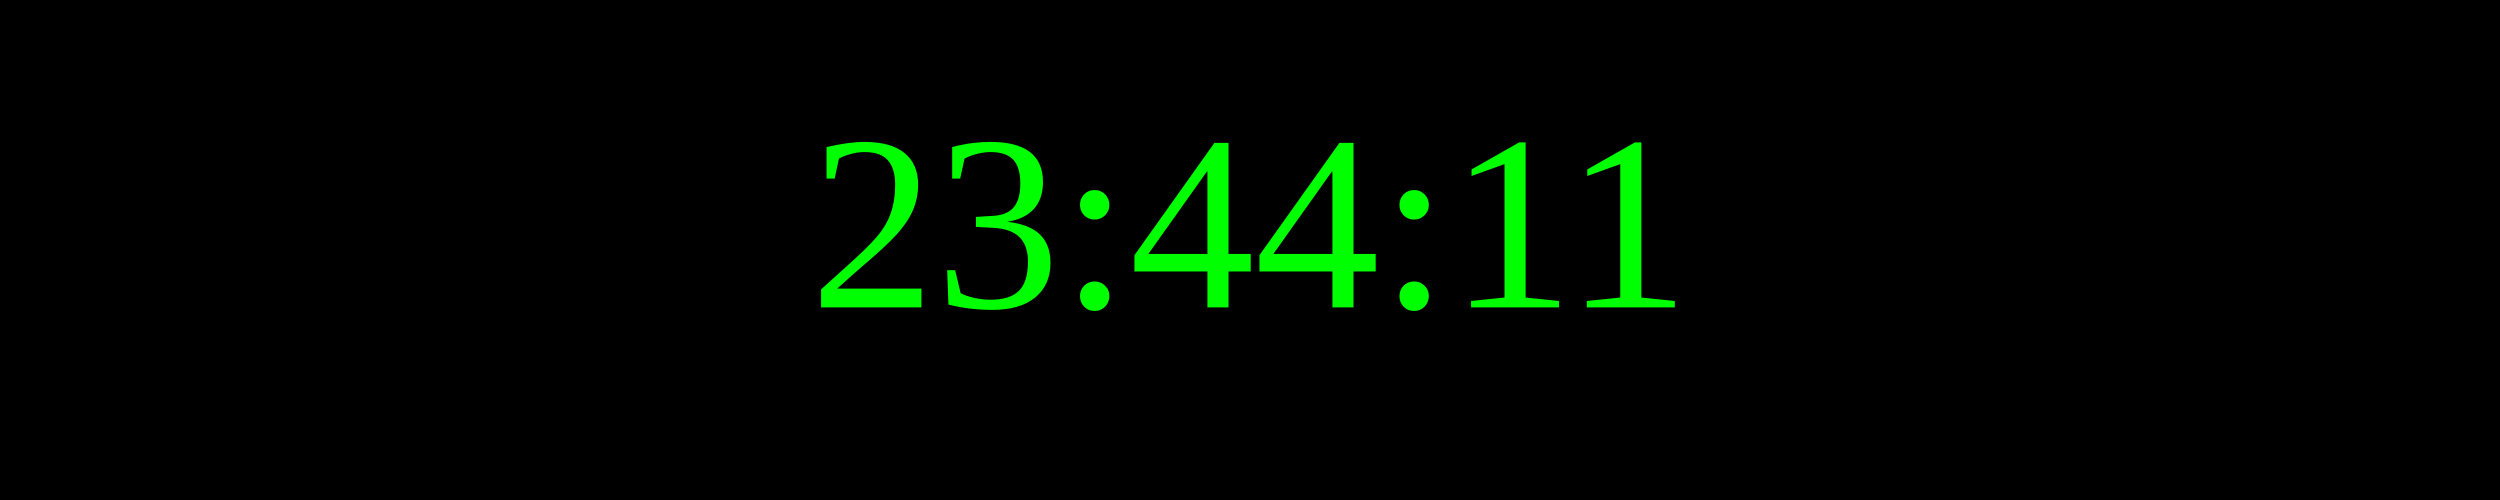
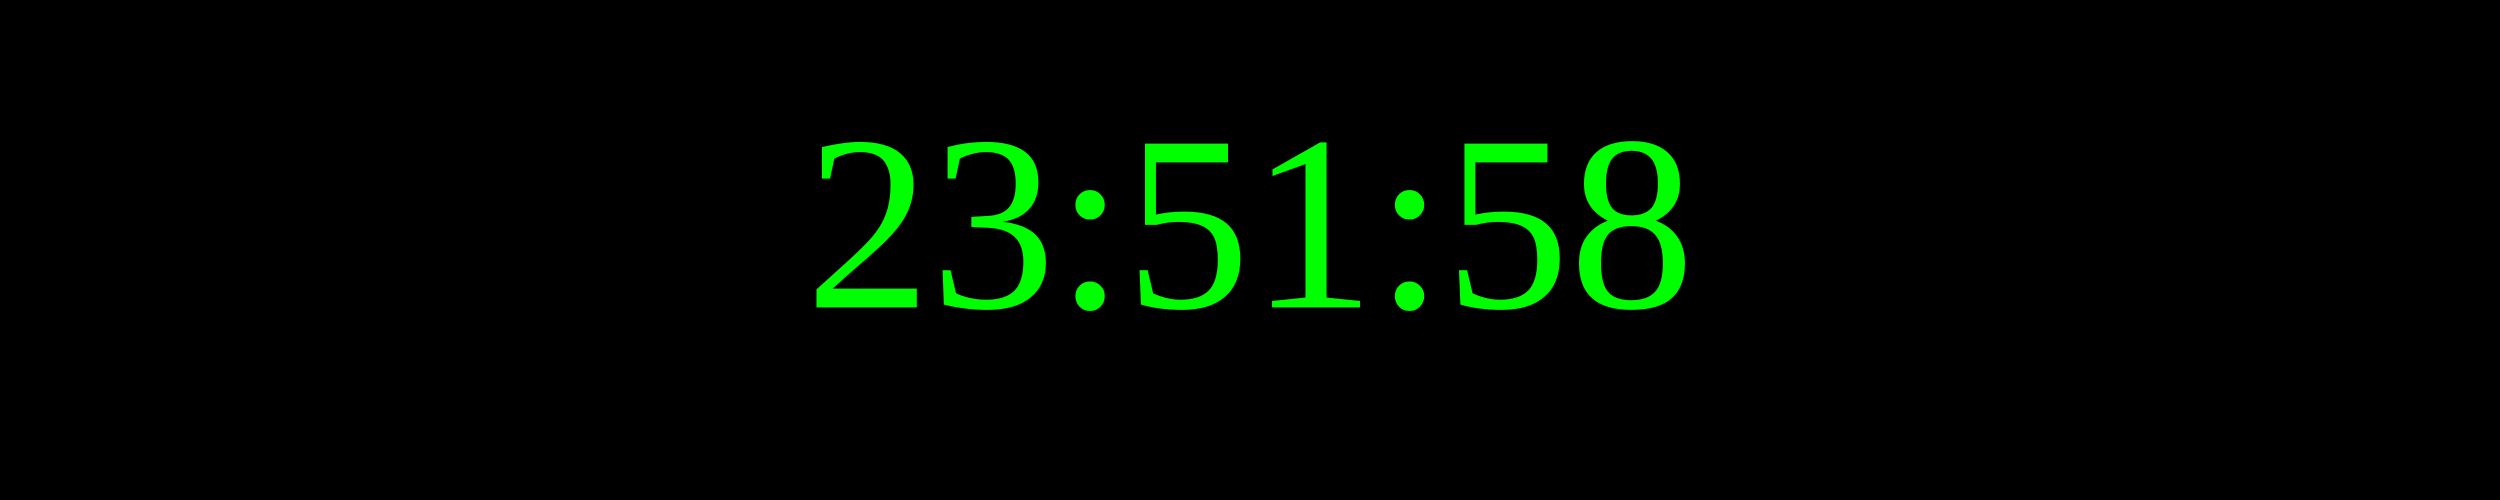
<svg xmlns="http://www.w3.org/2000/svg" width="250" height="50">
  <rect width="100%" height="100%" fill="black" />
  <text x="50%" y="50%" font-size="25" fill="lime" text-anchor="middle" dominant-baseline="middle">
- 23:44:11
+ 23:51:58
</text>
</svg>
